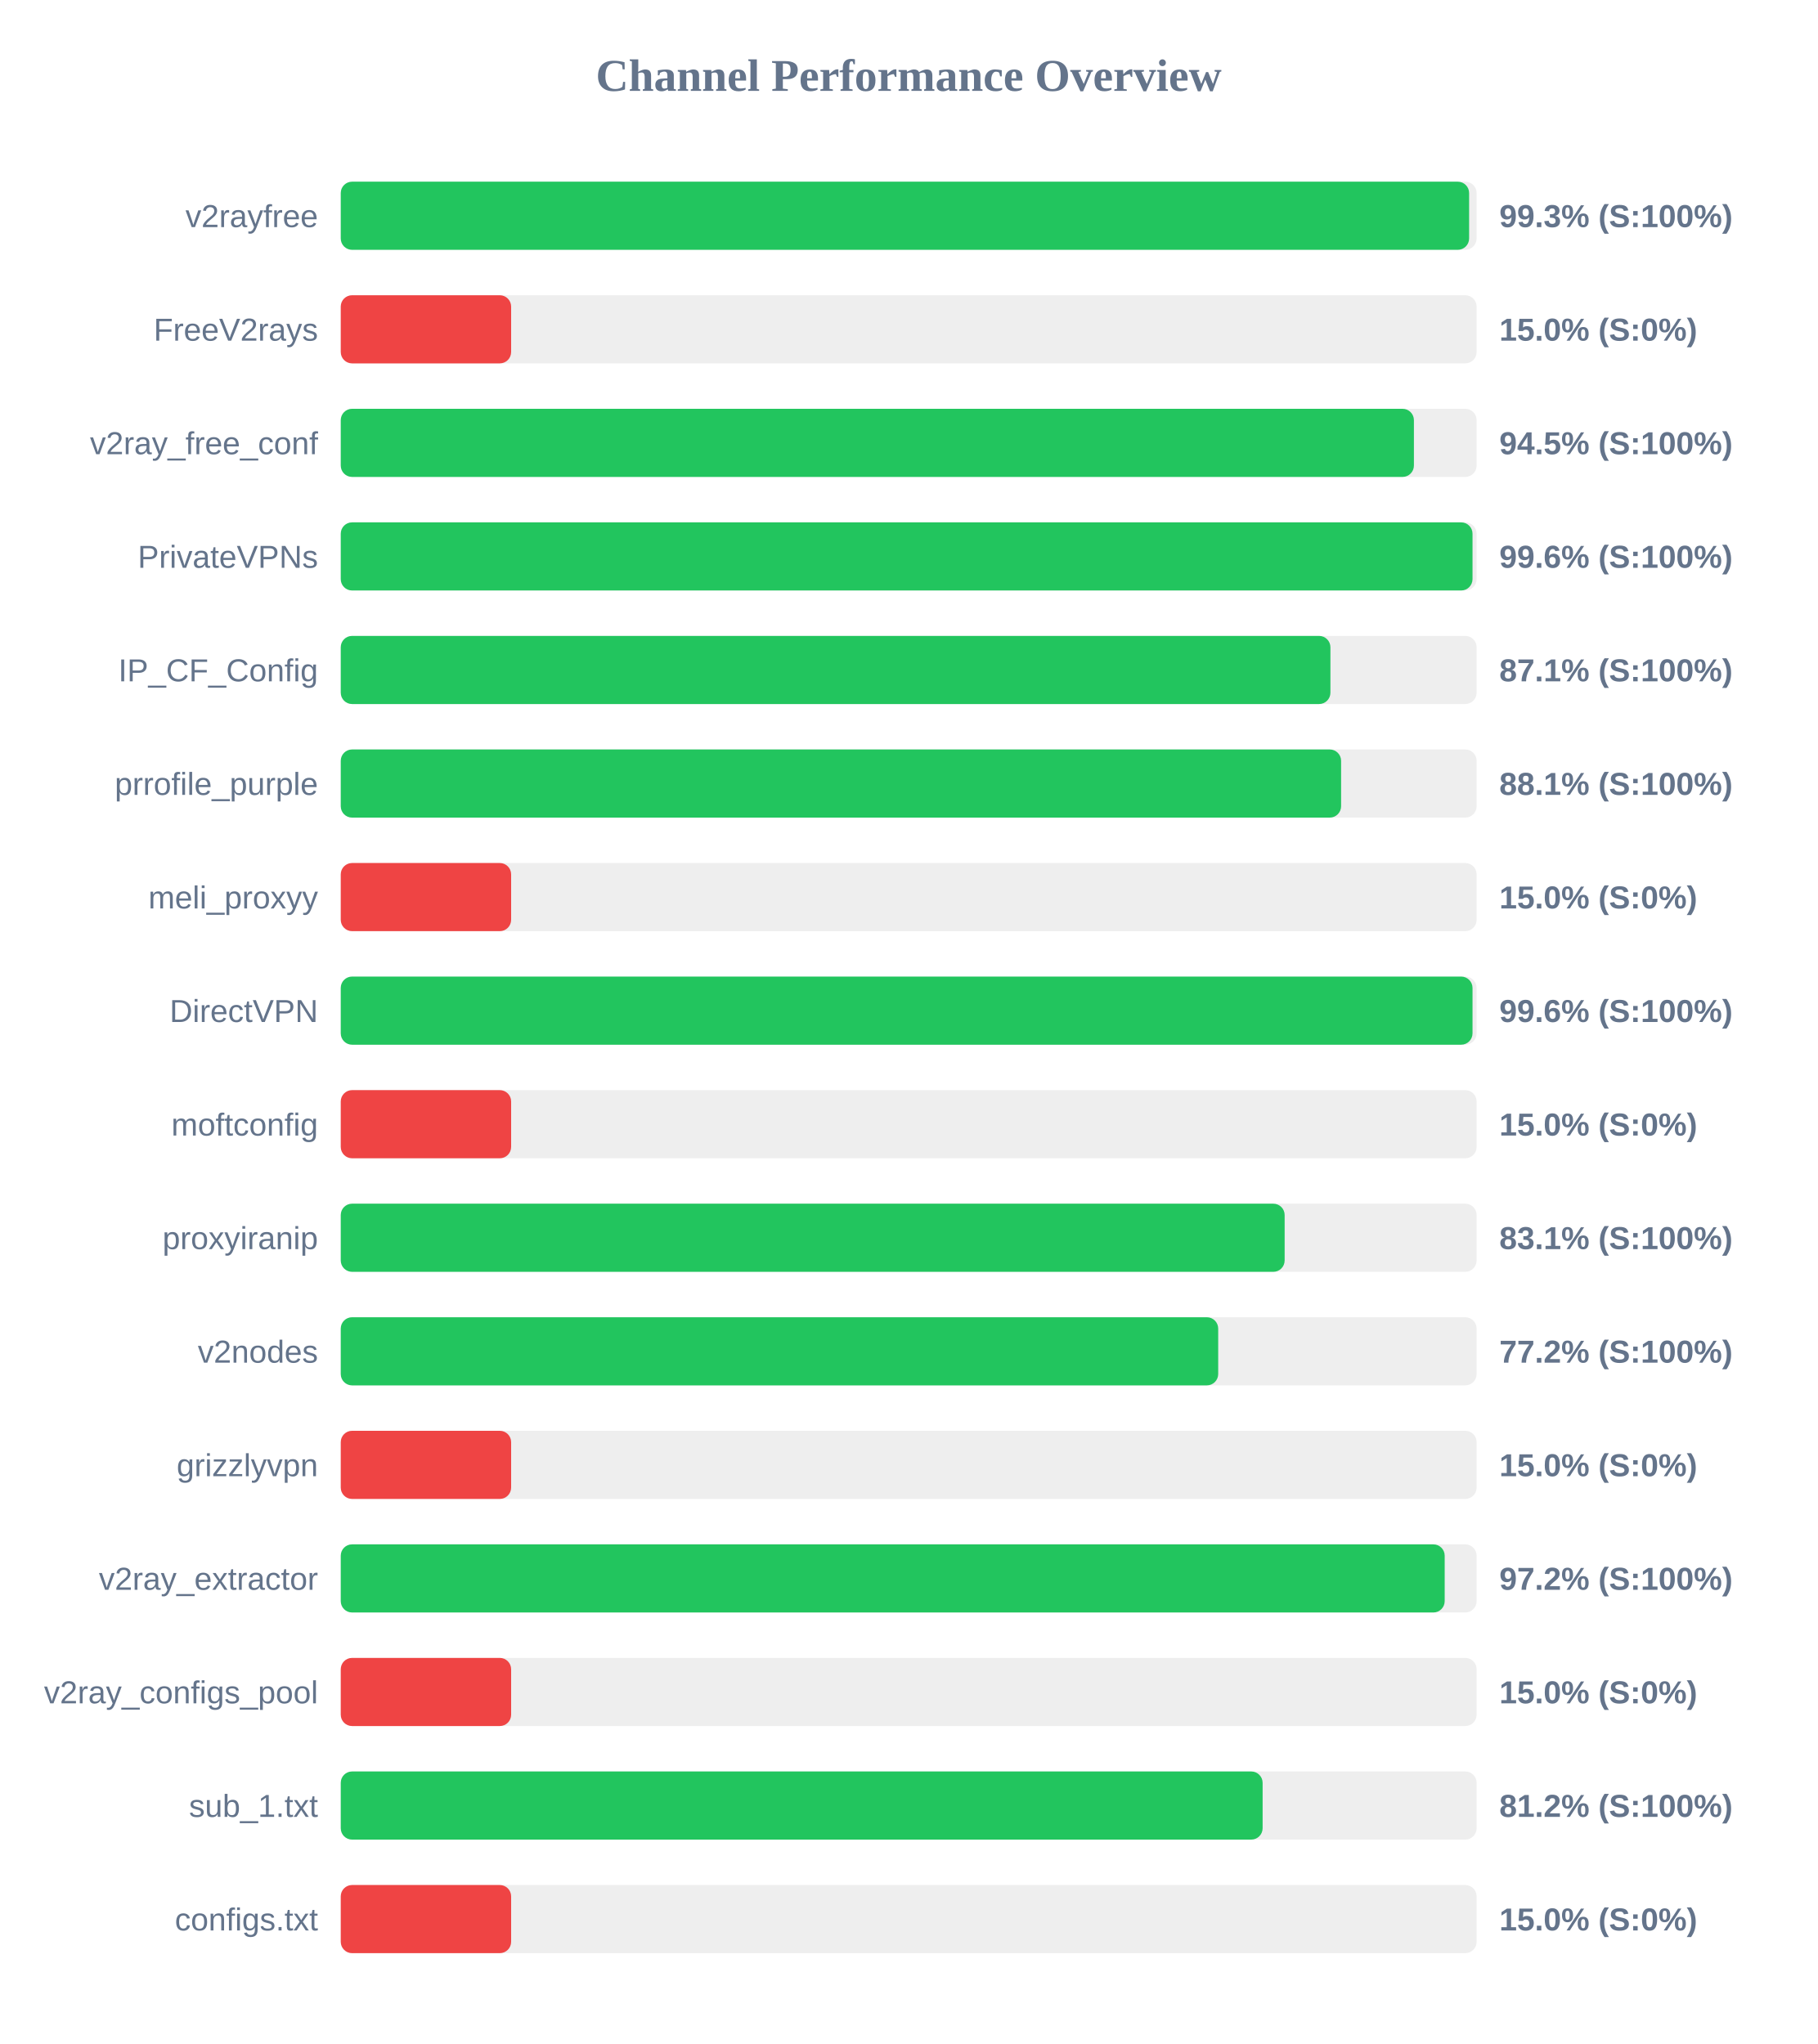
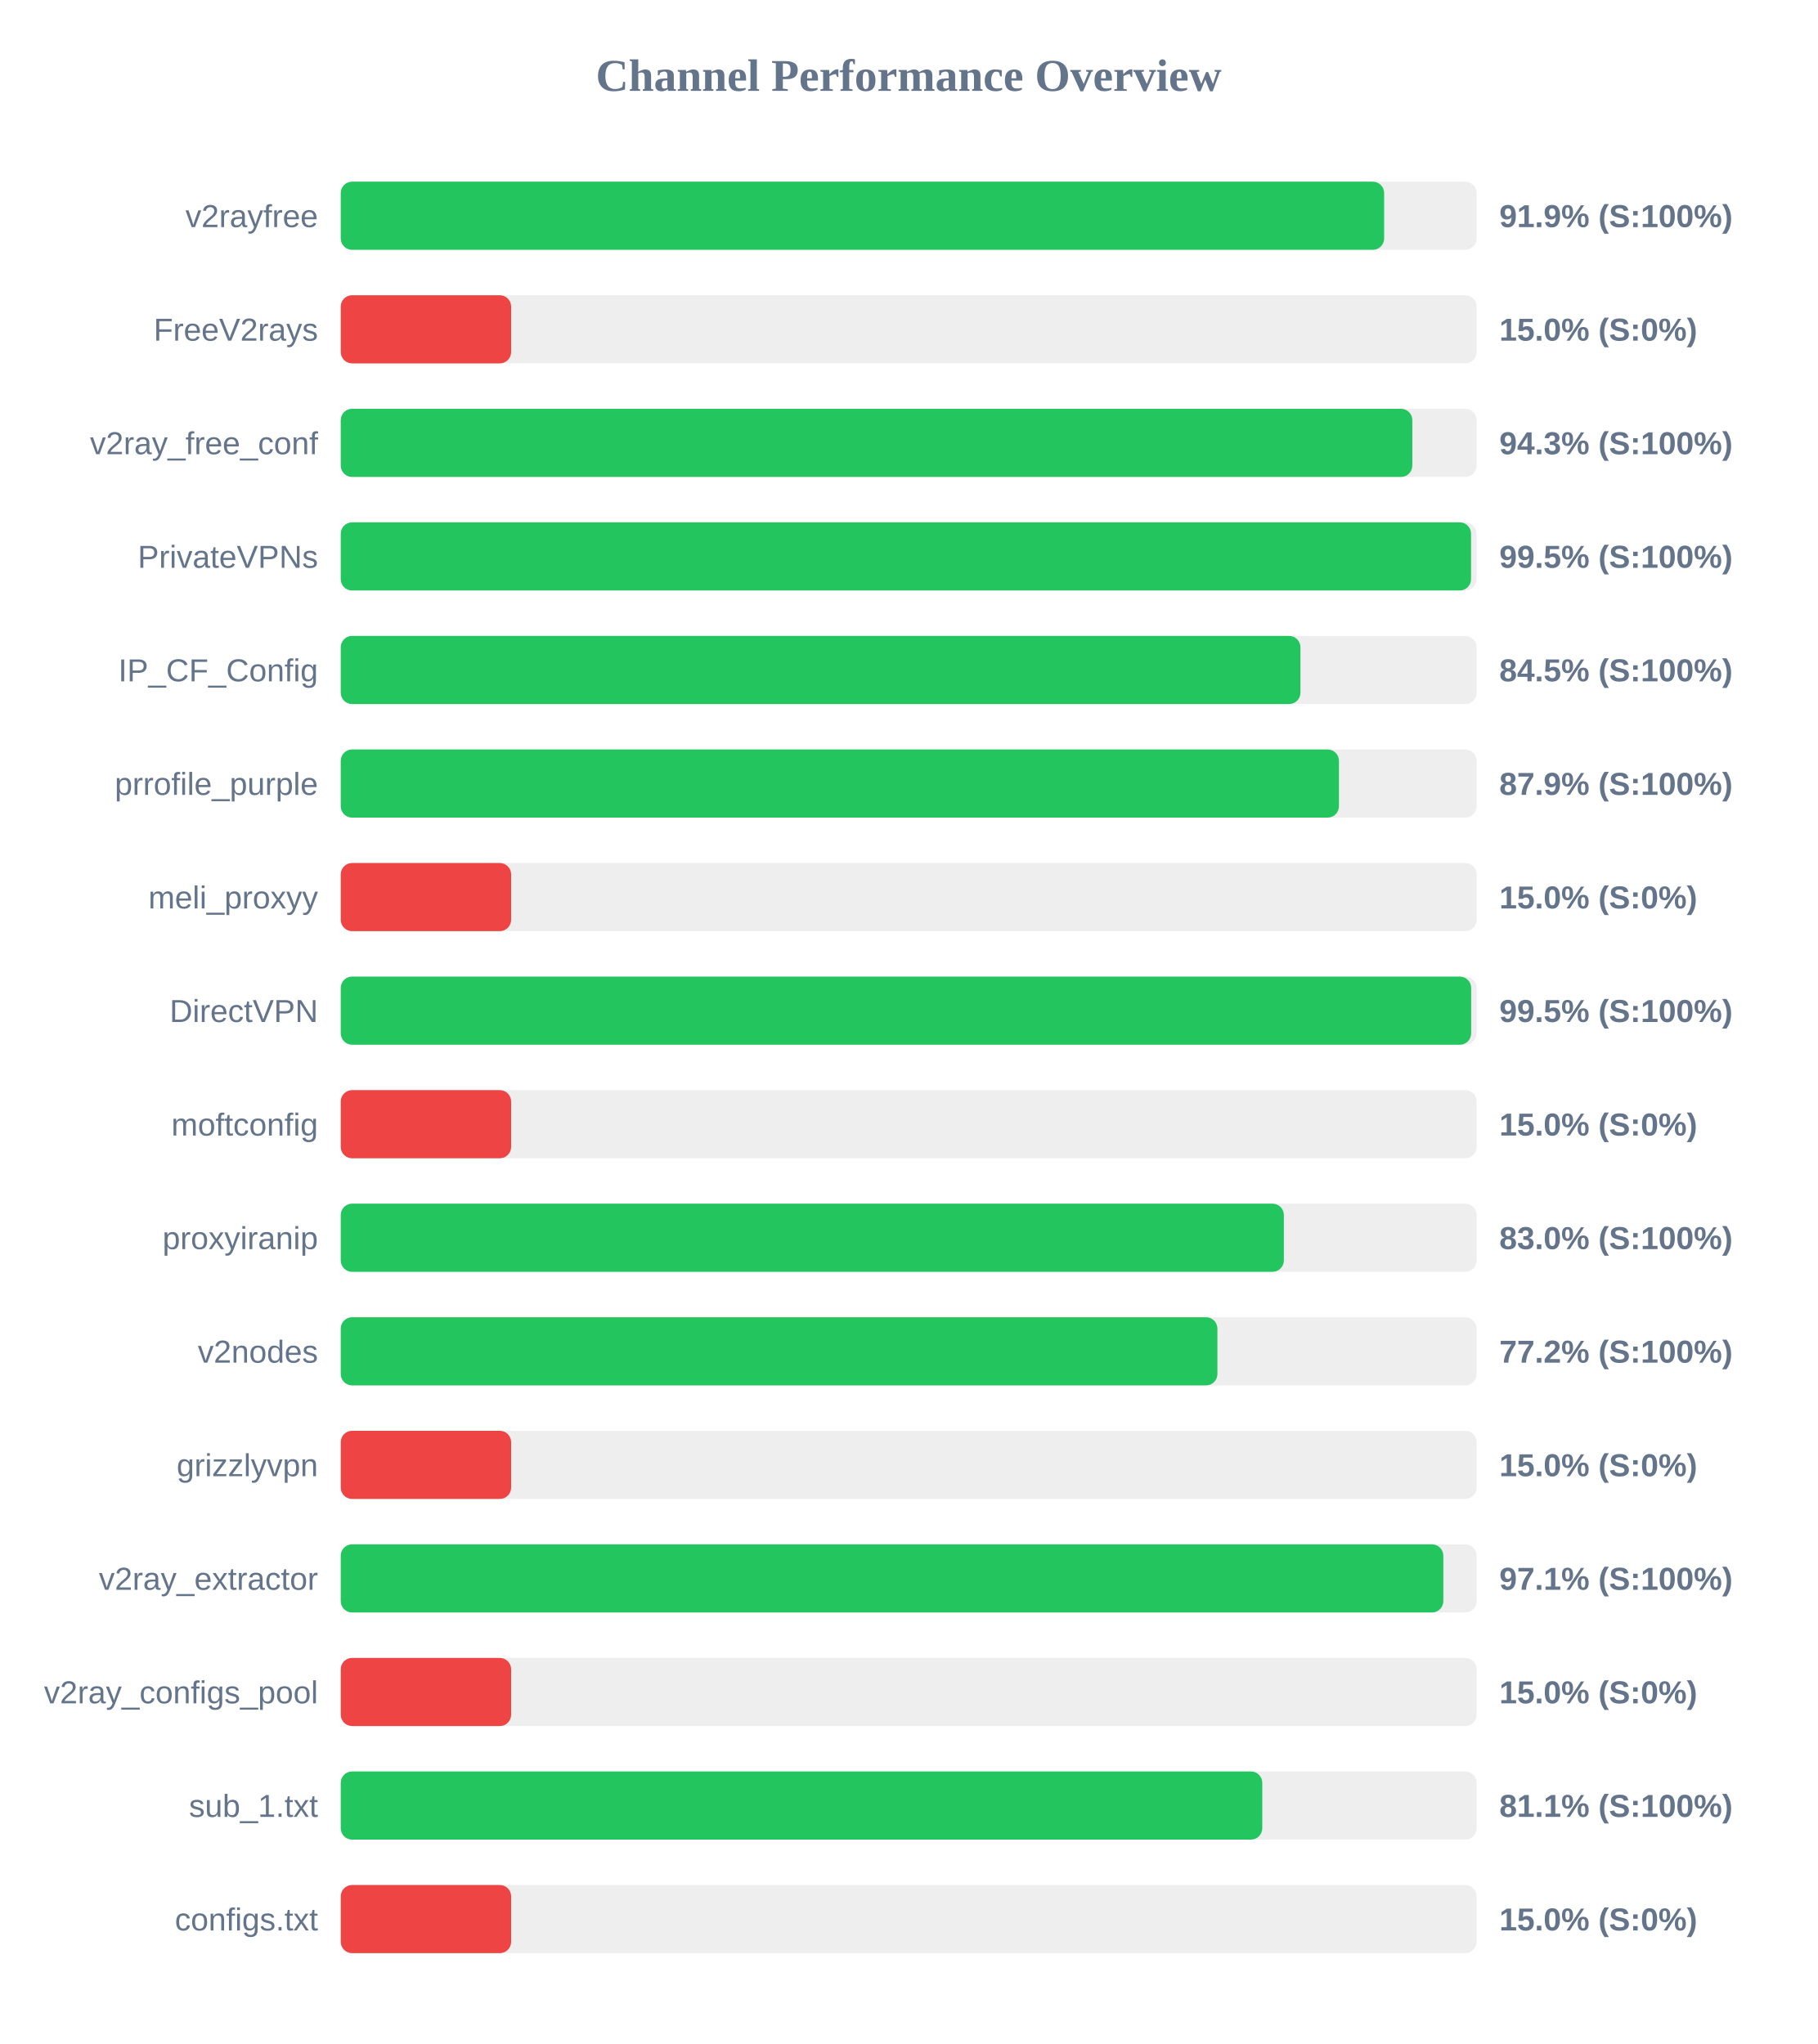
<svg xmlns="http://www.w3.org/2000/svg" width="800" height="900" version="1.1">
  <style>
        .row { font: 14px Arial; fill: #64748b; }
        .score { font: bold 14px Arial; fill: #64748b; }
    </style>
  <text x="400" y="40" text-anchor="middle" font-size="20px" font-weight="bold" fill="#64748b">Channel Performance Overview</text>
  <rect x="150" y="80" width="500" height="30" fill="#eee" rx="5" />
-   <rect x="150" y="80" width="496.7" height="30" fill="#22c55e" rx="5" />
+   <rect x="150" y="80" width="459.3" height="30" fill="#22c55e" rx="5" />
  <text x="140" y="100" text-anchor="end" class="row">v2rayfree</text>
-   <text x="660" y="100" text-anchor="start" class="score">99.3% (S:100%)</text>
+   <text x="660" y="100" text-anchor="start" class="score">91.9% (S:100%)</text>
  <rect x="150" y="130" width="500" height="30" fill="#eee" rx="5" />
  <rect x="150" y="130" width="75.0" height="30" fill="#ef4444" rx="5" />
  <text x="140" y="150" text-anchor="end" class="row">FreeV2rays</text>
  <text x="660" y="150" text-anchor="start" class="score">15.0% (S:0%)</text>
  <rect x="150" y="180" width="500" height="30" fill="#eee" rx="5" />
-   <rect x="150" y="180" width="472.4" height="30" fill="#22c55e" rx="5" />
+   <rect x="150" y="180" width="471.7" height="30" fill="#22c55e" rx="5" />
  <text x="140" y="200" text-anchor="end" class="row">v2ray_free_conf</text>
-   <text x="660" y="200" text-anchor="start" class="score">94.5% (S:100%)</text>
+   <text x="660" y="200" text-anchor="start" class="score">94.3% (S:100%)</text>
  <rect x="150" y="230" width="500" height="30" fill="#eee" rx="5" />
-   <rect x="150" y="230" width="498.2" height="30" fill="#22c55e" rx="5" />
+   <rect x="150" y="230" width="497.55" height="30" fill="#22c55e" rx="5" />
  <text x="140" y="250" text-anchor="end" class="row">PrivateVPNs</text>
-   <text x="660" y="250" text-anchor="start" class="score">99.6% (S:100%)</text>
+   <text x="660" y="250" text-anchor="start" class="score">99.5% (S:100%)</text>
  <rect x="150" y="280" width="500" height="30" fill="#eee" rx="5" />
-   <rect x="150" y="280" width="435.65" height="30" fill="#22c55e" rx="5" />
+   <rect x="150" y="280" width="422.45" height="30" fill="#22c55e" rx="5" />
  <text x="140" y="300" text-anchor="end" class="row">IP_CF_Config</text>
-   <text x="660" y="300" text-anchor="start" class="score">87.1% (S:100%)</text>
+   <text x="660" y="300" text-anchor="start" class="score">84.5% (S:100%)</text>
  <rect x="150" y="330" width="500" height="30" fill="#eee" rx="5" />
-   <rect x="150" y="330" width="440.35" height="30" fill="#22c55e" rx="5" />
+   <rect x="150" y="330" width="439.4" height="30" fill="#22c55e" rx="5" />
  <text x="140" y="350" text-anchor="end" class="row">prrofile_purple</text>
-   <text x="660" y="350" text-anchor="start" class="score">88.1% (S:100%)</text>
+   <text x="660" y="350" text-anchor="start" class="score">87.9% (S:100%)</text>
  <rect x="150" y="380" width="500" height="30" fill="#eee" rx="5" />
  <rect x="150" y="380" width="75.0" height="30" fill="#ef4444" rx="5" />
  <text x="140" y="400" text-anchor="end" class="row">meli_proxyy</text>
  <text x="660" y="400" text-anchor="start" class="score">15.0% (S:0%)</text>
  <rect x="150" y="430" width="500" height="30" fill="#eee" rx="5" />
-   <rect x="150" y="430" width="498.2" height="30" fill="#22c55e" rx="5" />
+   <rect x="150" y="430" width="497.6" height="30" fill="#22c55e" rx="5" />
  <text x="140" y="450" text-anchor="end" class="row">DirectVPN</text>
-   <text x="660" y="450" text-anchor="start" class="score">99.6% (S:100%)</text>
+   <text x="660" y="450" text-anchor="start" class="score">99.5% (S:100%)</text>
  <rect x="150" y="480" width="500" height="30" fill="#eee" rx="5" />
  <rect x="150" y="480" width="75.0" height="30" fill="#ef4444" rx="5" />
  <text x="140" y="500" text-anchor="end" class="row">moftconfig</text>
  <text x="660" y="500" text-anchor="start" class="score">15.0% (S:0%)</text>
  <rect x="150" y="530" width="500" height="30" fill="#eee" rx="5" />
-   <rect x="150" y="530" width="415.5" height="30" fill="#22c55e" rx="5" />
+   <rect x="150" y="530" width="415.15" height="30" fill="#22c55e" rx="5" />
  <text x="140" y="550" text-anchor="end" class="row">proxyiranip</text>
-   <text x="660" y="550" text-anchor="start" class="score">83.1% (S:100%)</text>
+   <text x="660" y="550" text-anchor="start" class="score">83.0% (S:100%)</text>
  <rect x="150" y="580" width="500" height="30" fill="#eee" rx="5" />
-   <rect x="150" y="580" width="386.25" height="30" fill="#22c55e" rx="5" />
+   <rect x="150" y="580" width="385.9" height="30" fill="#22c55e" rx="5" />
  <text x="140" y="600" text-anchor="end" class="row">v2nodes</text>
  <text x="660" y="600" text-anchor="start" class="score">77.2% (S:100%)</text>
  <rect x="150" y="630" width="500" height="30" fill="#eee" rx="5" />
  <rect x="150" y="630" width="75.0" height="30" fill="#ef4444" rx="5" />
  <text x="140" y="650" text-anchor="end" class="row">grizzlyvpn</text>
  <text x="660" y="650" text-anchor="start" class="score">15.0% (S:0%)</text>
  <rect x="150" y="680" width="500" height="30" fill="#eee" rx="5" />
-   <rect x="150" y="680" width="485.95" height="30" fill="#22c55e" rx="5" />
+   <rect x="150" y="680" width="485.35" height="30" fill="#22c55e" rx="5" />
  <text x="140" y="700" text-anchor="end" class="row">v2ray_extractor</text>
-   <text x="660" y="700" text-anchor="start" class="score">97.2% (S:100%)</text>
+   <text x="660" y="700" text-anchor="start" class="score">97.1% (S:100%)</text>
  <rect x="150" y="730" width="500" height="30" fill="#eee" rx="5" />
  <rect x="150" y="730" width="75.0" height="30" fill="#ef4444" rx="5" />
  <text x="140" y="750" text-anchor="end" class="row">v2ray_configs_pool</text>
  <text x="660" y="750" text-anchor="start" class="score">15.0% (S:0%)</text>
  <rect x="150" y="780" width="500" height="30" fill="#eee" rx="5" />
-   <rect x="150" y="780" width="405.8" height="30" fill="#22c55e" rx="5" />
+   <rect x="150" y="780" width="405.65" height="30" fill="#22c55e" rx="5" />
  <text x="140" y="800" text-anchor="end" class="row">sub_1.txt</text>
-   <text x="660" y="800" text-anchor="start" class="score">81.2% (S:100%)</text>
+   <text x="660" y="800" text-anchor="start" class="score">81.1% (S:100%)</text>
  <rect x="150" y="830" width="500" height="30" fill="#eee" rx="5" />
  <rect x="150" y="830" width="75.0" height="30" fill="#ef4444" rx="5" />
  <text x="140" y="850" text-anchor="end" class="row">configs.txt</text>
  <text x="660" y="850" text-anchor="start" class="score">15.0% (S:0%)</text>
</svg>
